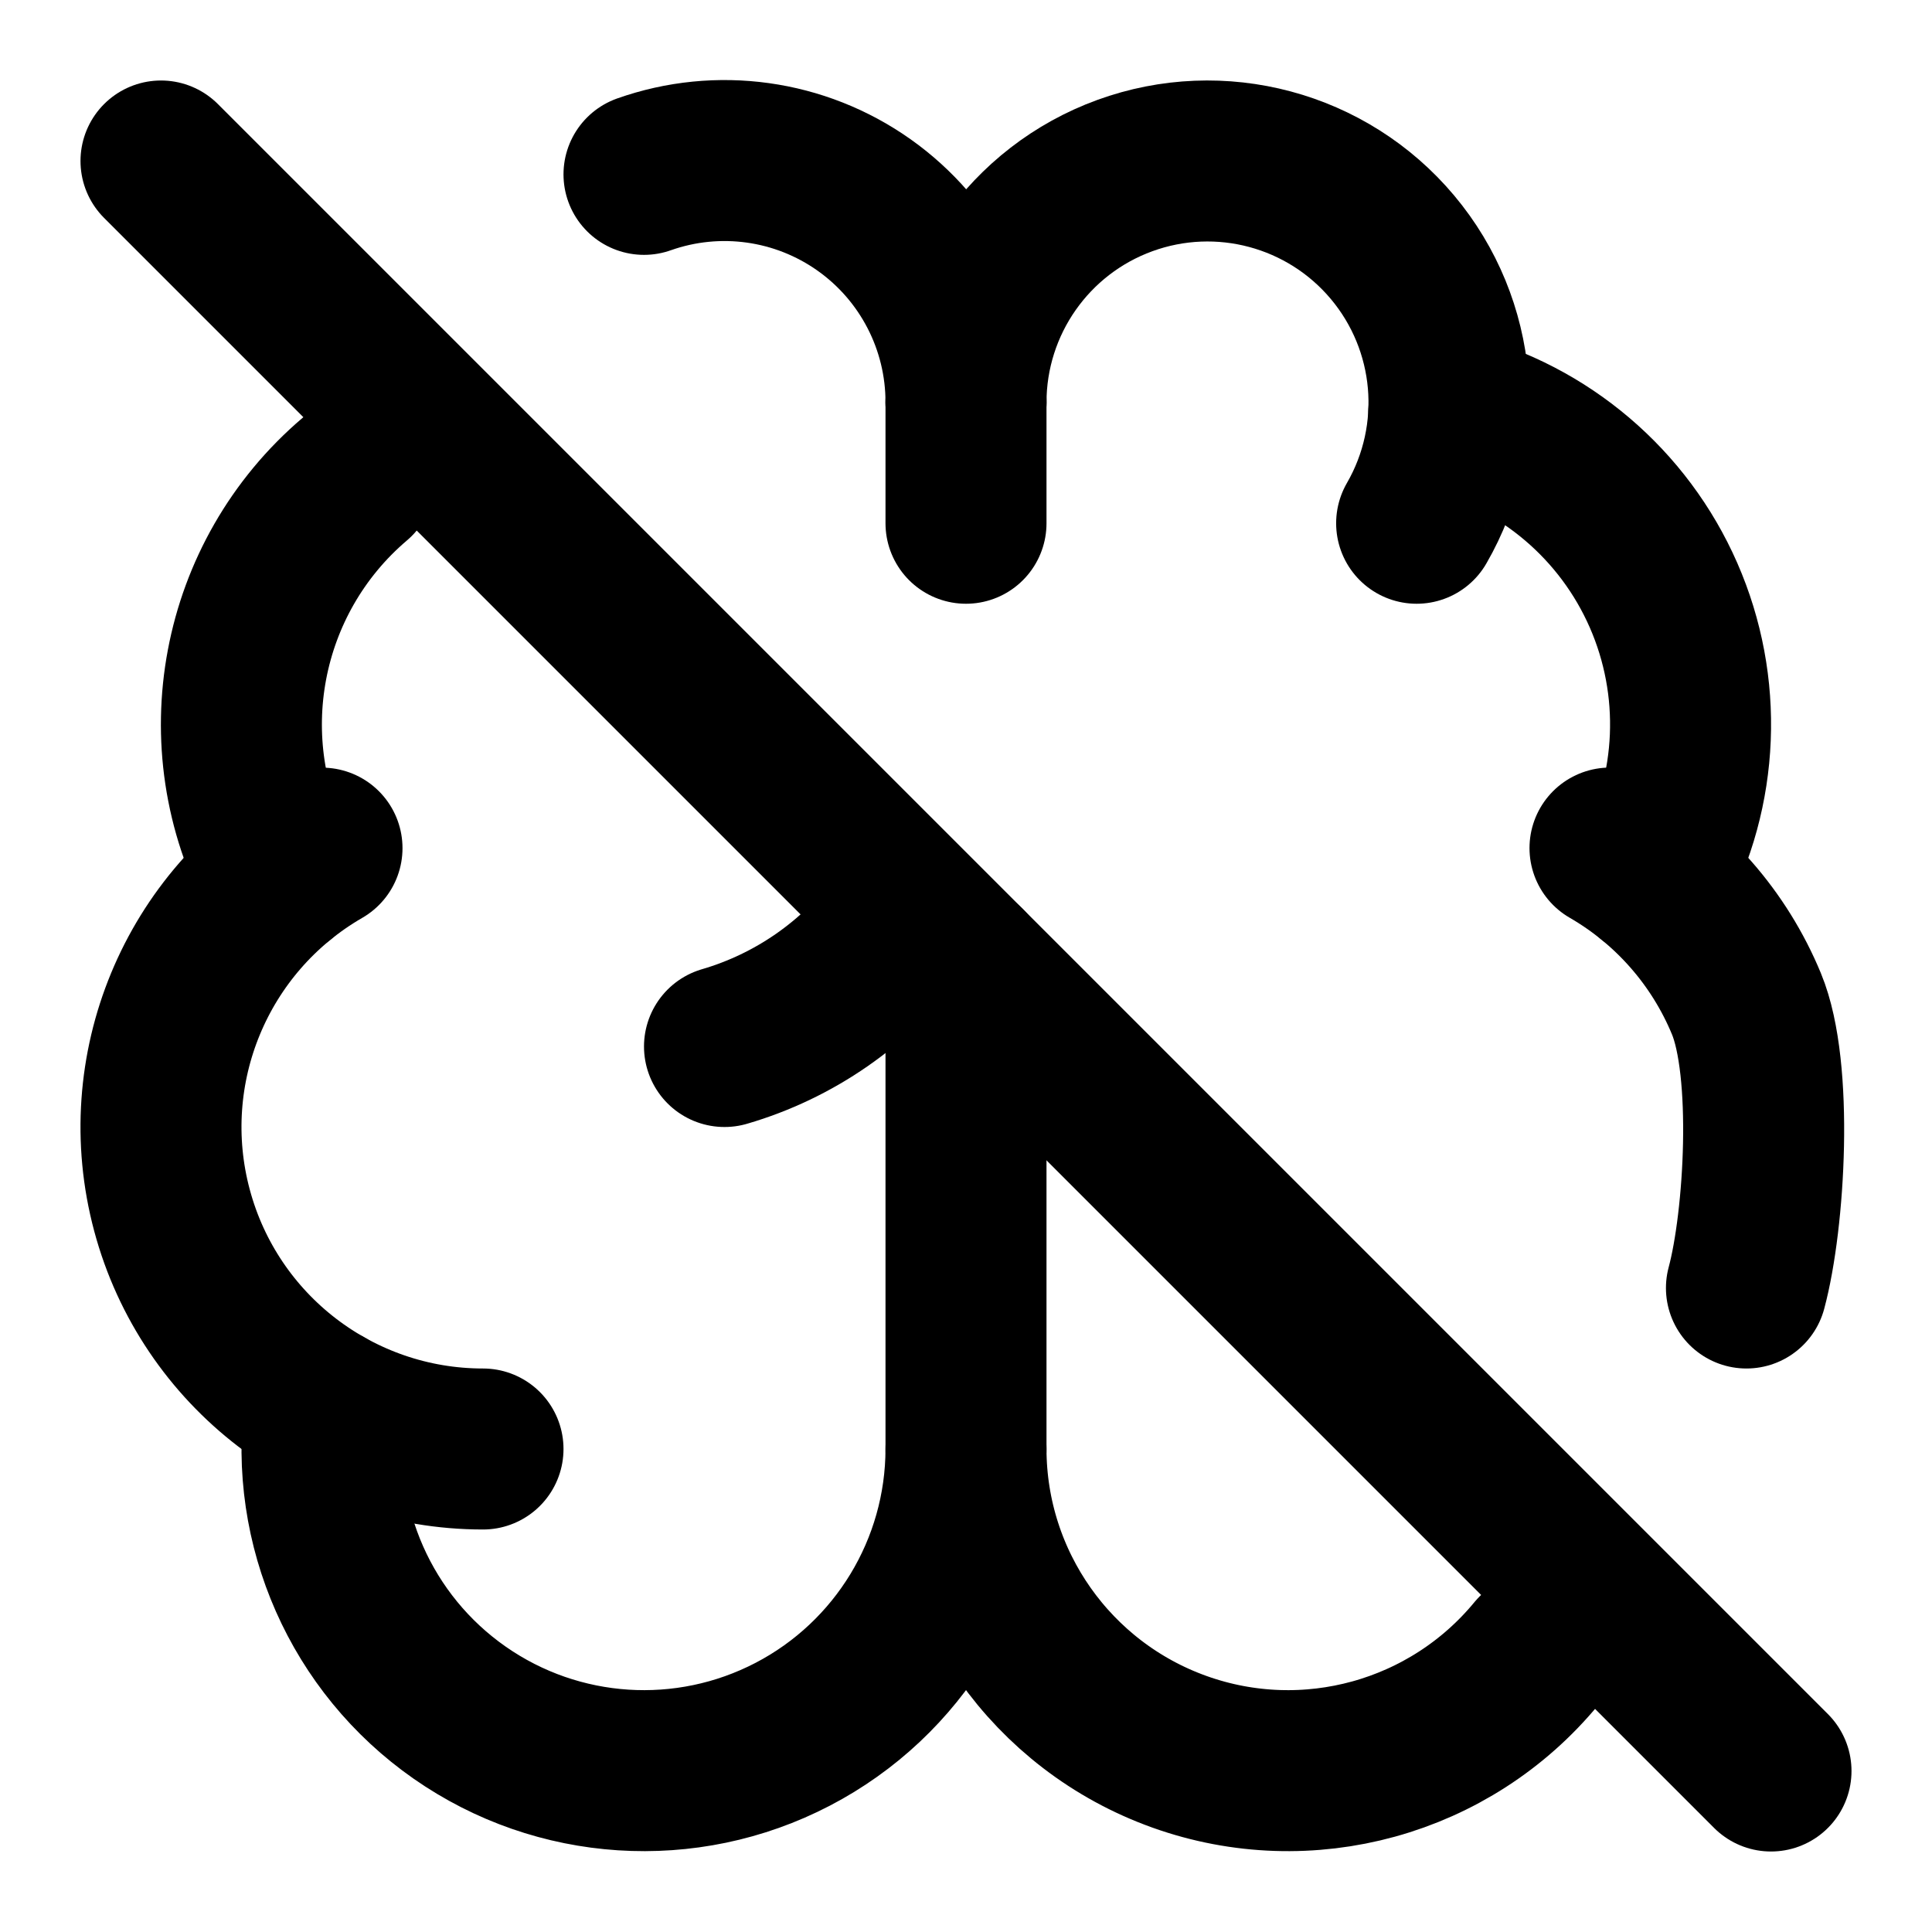
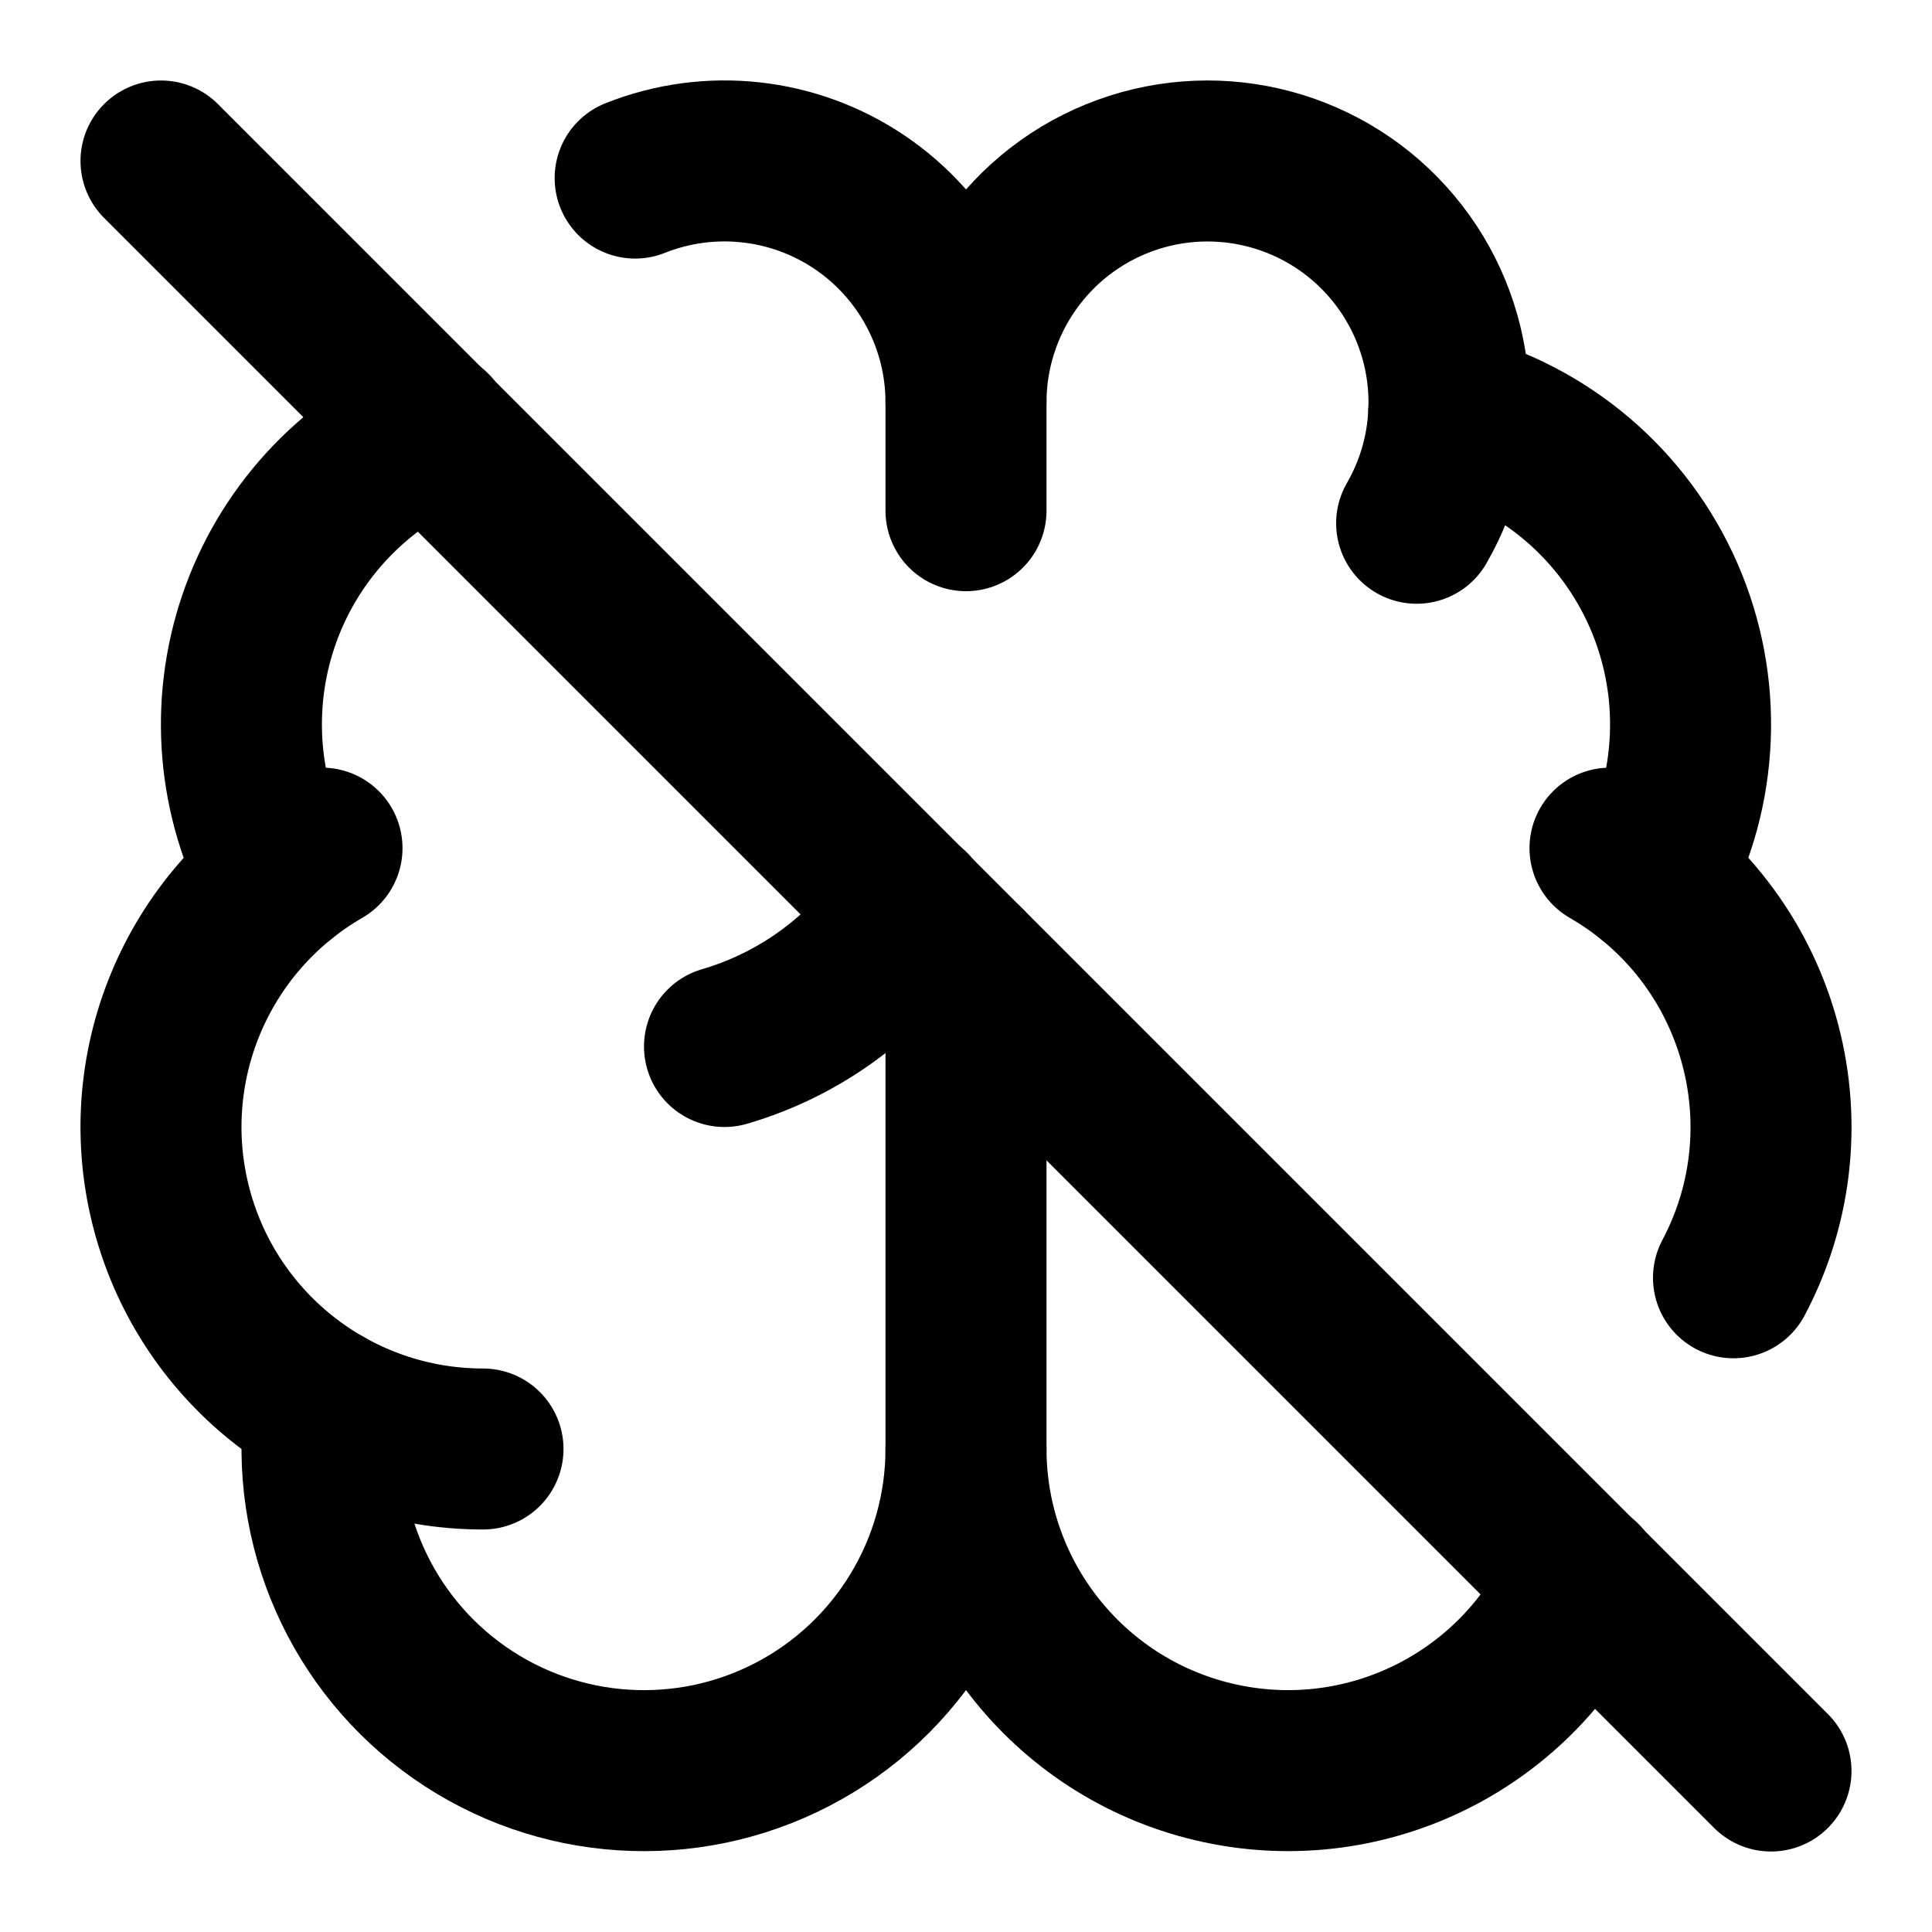
<svg xmlns="http://www.w3.org/2000/svg" width="24" height="24" viewBox="0 0 24 24" fill="none" stroke="currentColor" stroke-width="2" stroke-linecap="round" stroke-linejoin="round">
-   <path d="M 12 5 A3 3 0 0 0 8 2.166" />
-   <path d="M 12 6.5 L 12 5" />
-   <path d="M 17.598 6.5 A3 3 0 1 0 12 5" />
-   <path d="M11.166 11.5A4.17 4.17 0 0 1 9 13" />
-   <path d="M12 18v-6" />
+   <path d="M11.307 11.3A4.17 4.17 0 0 1 9 13" />
+   <path d="M12 12v6a4 4 0 1 1-7.967-.517" />
+   <path d="M12 6.344V5a3 3 0 0 0-4.11-2.788" />
+   <path d="M17.598 6.5A3 3 0 1 0 12 5" />
  <path d="M17.997 5.125a4 4 0 0 1 2.526 5.77" />
-   <path d="M19.088 20.538A4 4 0 0 1 12 18a4 4 0 1 1-7.967-.517" />
+   <path d="M19.647 19.638A4 4 0 0 1 12 18" />
  <path d="m2 2 20 20" />
-   <path d="M21.695 16c.228-.85.337-2.717 0-3.53A4 4 0 0 0 20 10.535" />
-   <path d="M4.407 5.952a4 4 0 0 0-.93 4.943" />
+   <path d="M21.534 15.873A4 4 0 0 0 20 10.536" />
+   <path d="M5.36 5.35a4 4 0 0 0-1.883 5.545" />
  <path d="M6 18a4 4 0 0 1-2-7.464" />
</svg>
